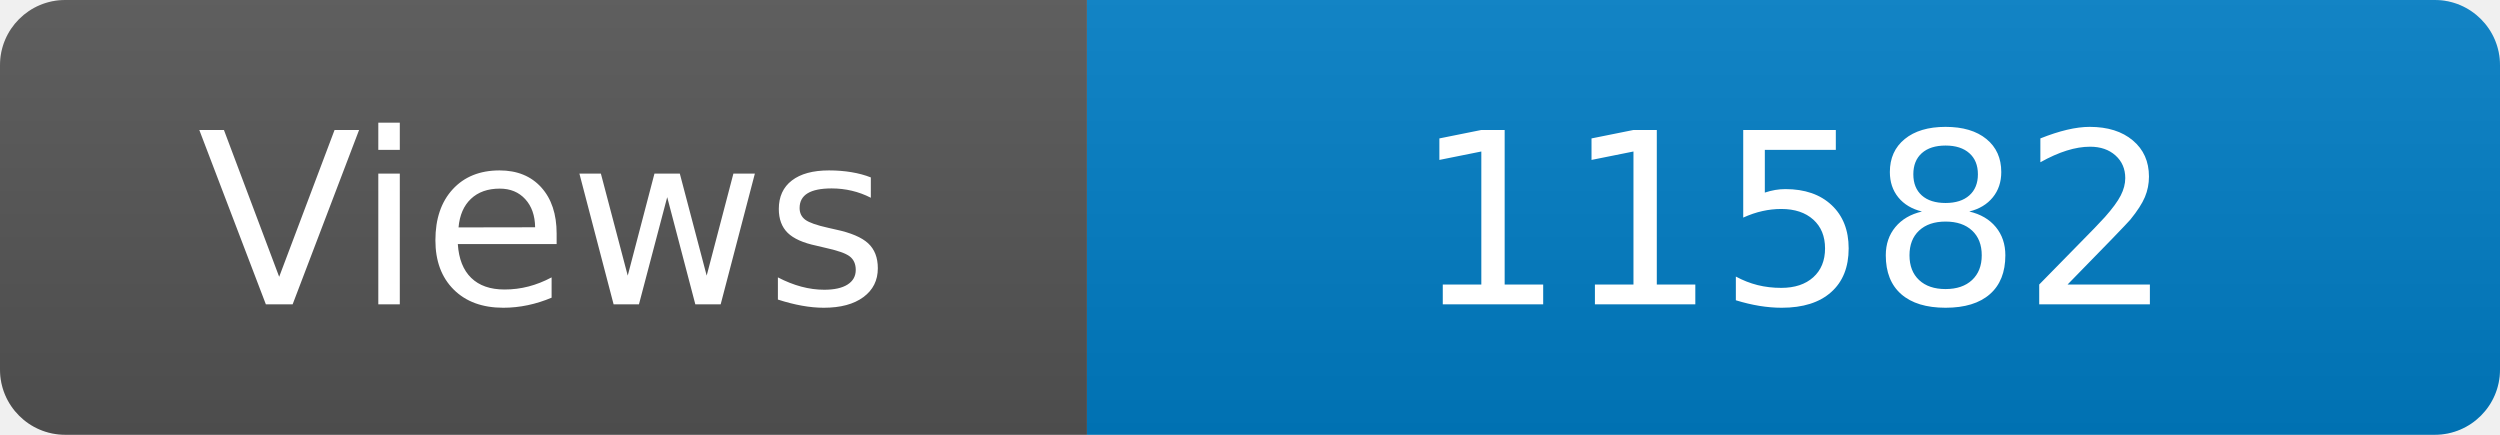
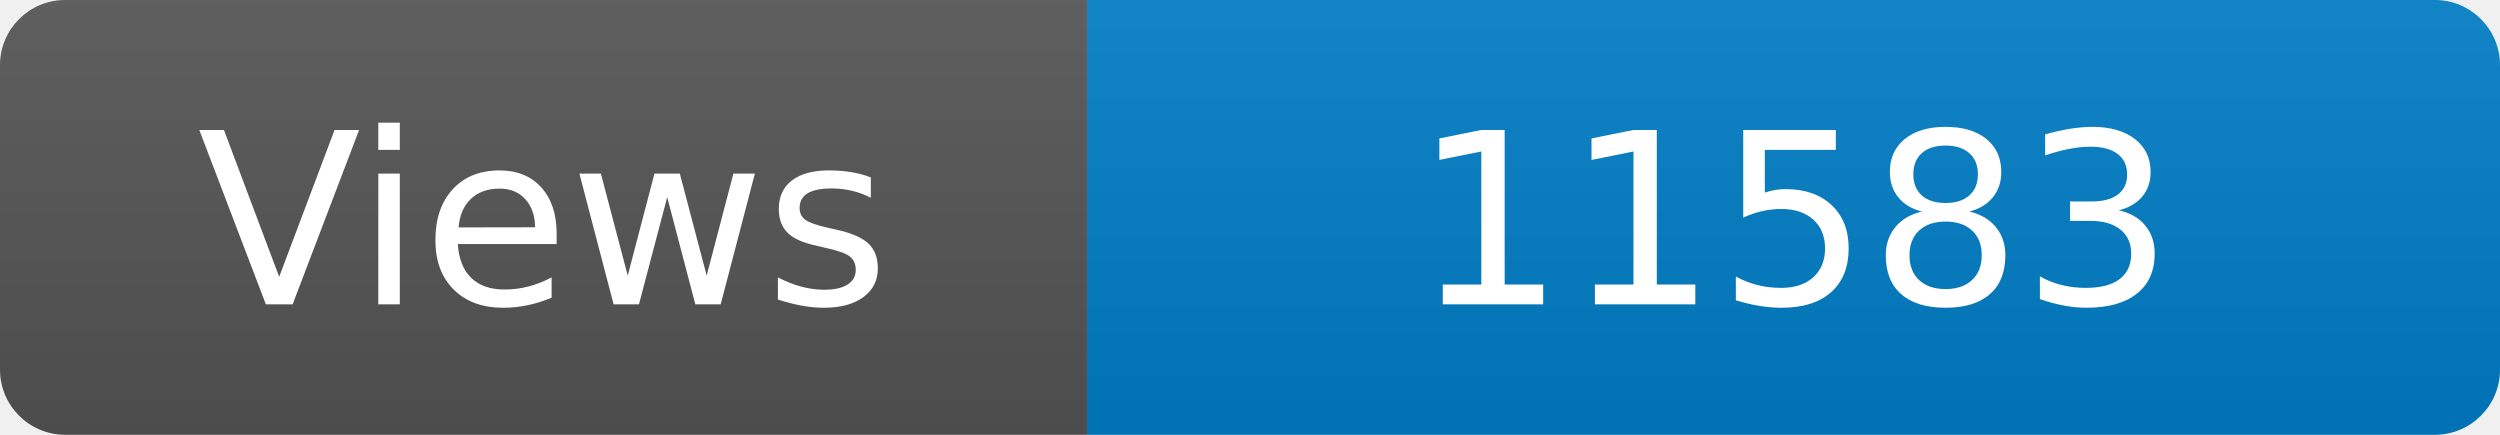
<svg xmlns="http://www.w3.org/2000/svg" width="115" height="20" role="img" aria-label="Maintained?: yes">
  <linearGradient id="s" x2="0" y2="100%">
    <stop offset="0" stop-color="#bbb" stop-opacity=".1" />
    <stop offset="1" stop-opacity=".1" />
  </linearGradient>
  <clipPath id="r">
    <rect width="115" height="20" rx="3" fill="#fff" />
  </clipPath>
  <g clip-path="url(#r)">
    <rect width="50" height="20" fill="#555" />
    <rect x="50" width="160" height="20" fill="#007ec6" />
    <rect width="115" height="20" fill="url(#s)" />
  </g>
  <g fill="#fff" text-anchor="middle" font-family="Verdana,Geneva,DejaVu Sans,sans-serif" font-size="110">
    <text x="250" y="140" transform="scale(.1)" fill="#fff">Views</text>
-     <text x="825" y="140" transform="scale(.1)" fill="#fff">11582</text>
+     <text x="825" y="140" transform="scale(.1)" fill="#fff">11583</text>
  </g>
</svg>
